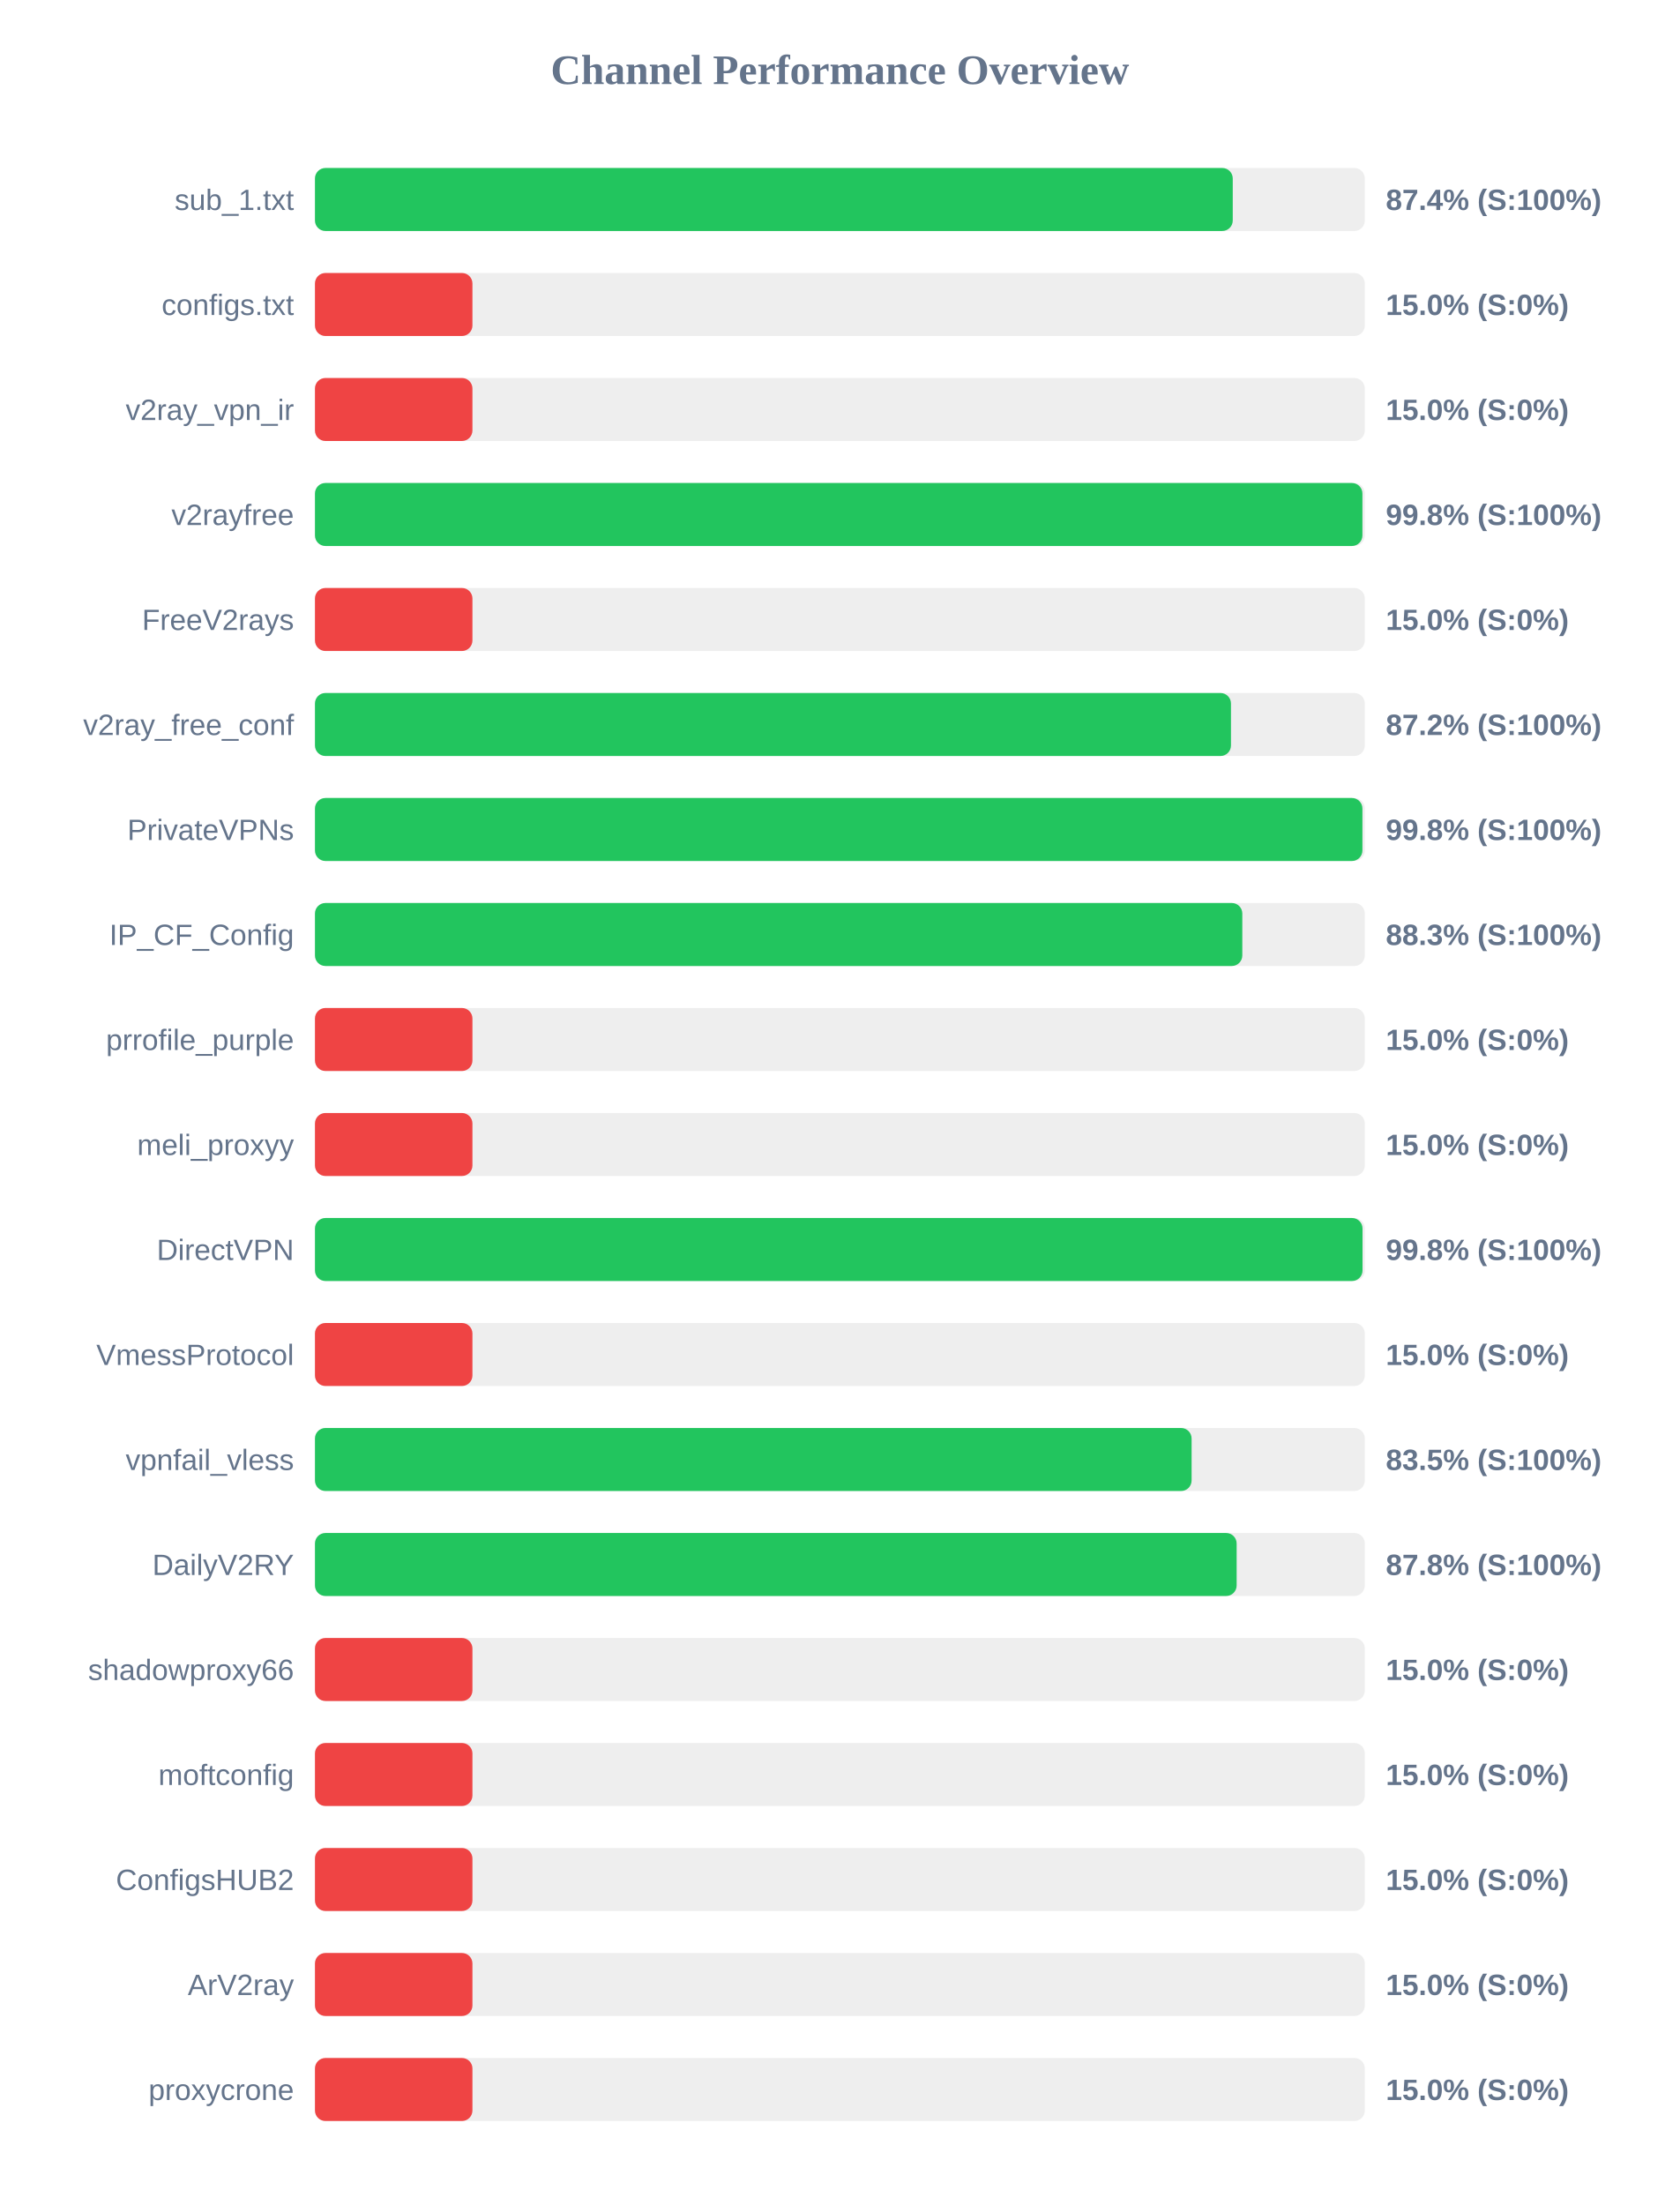
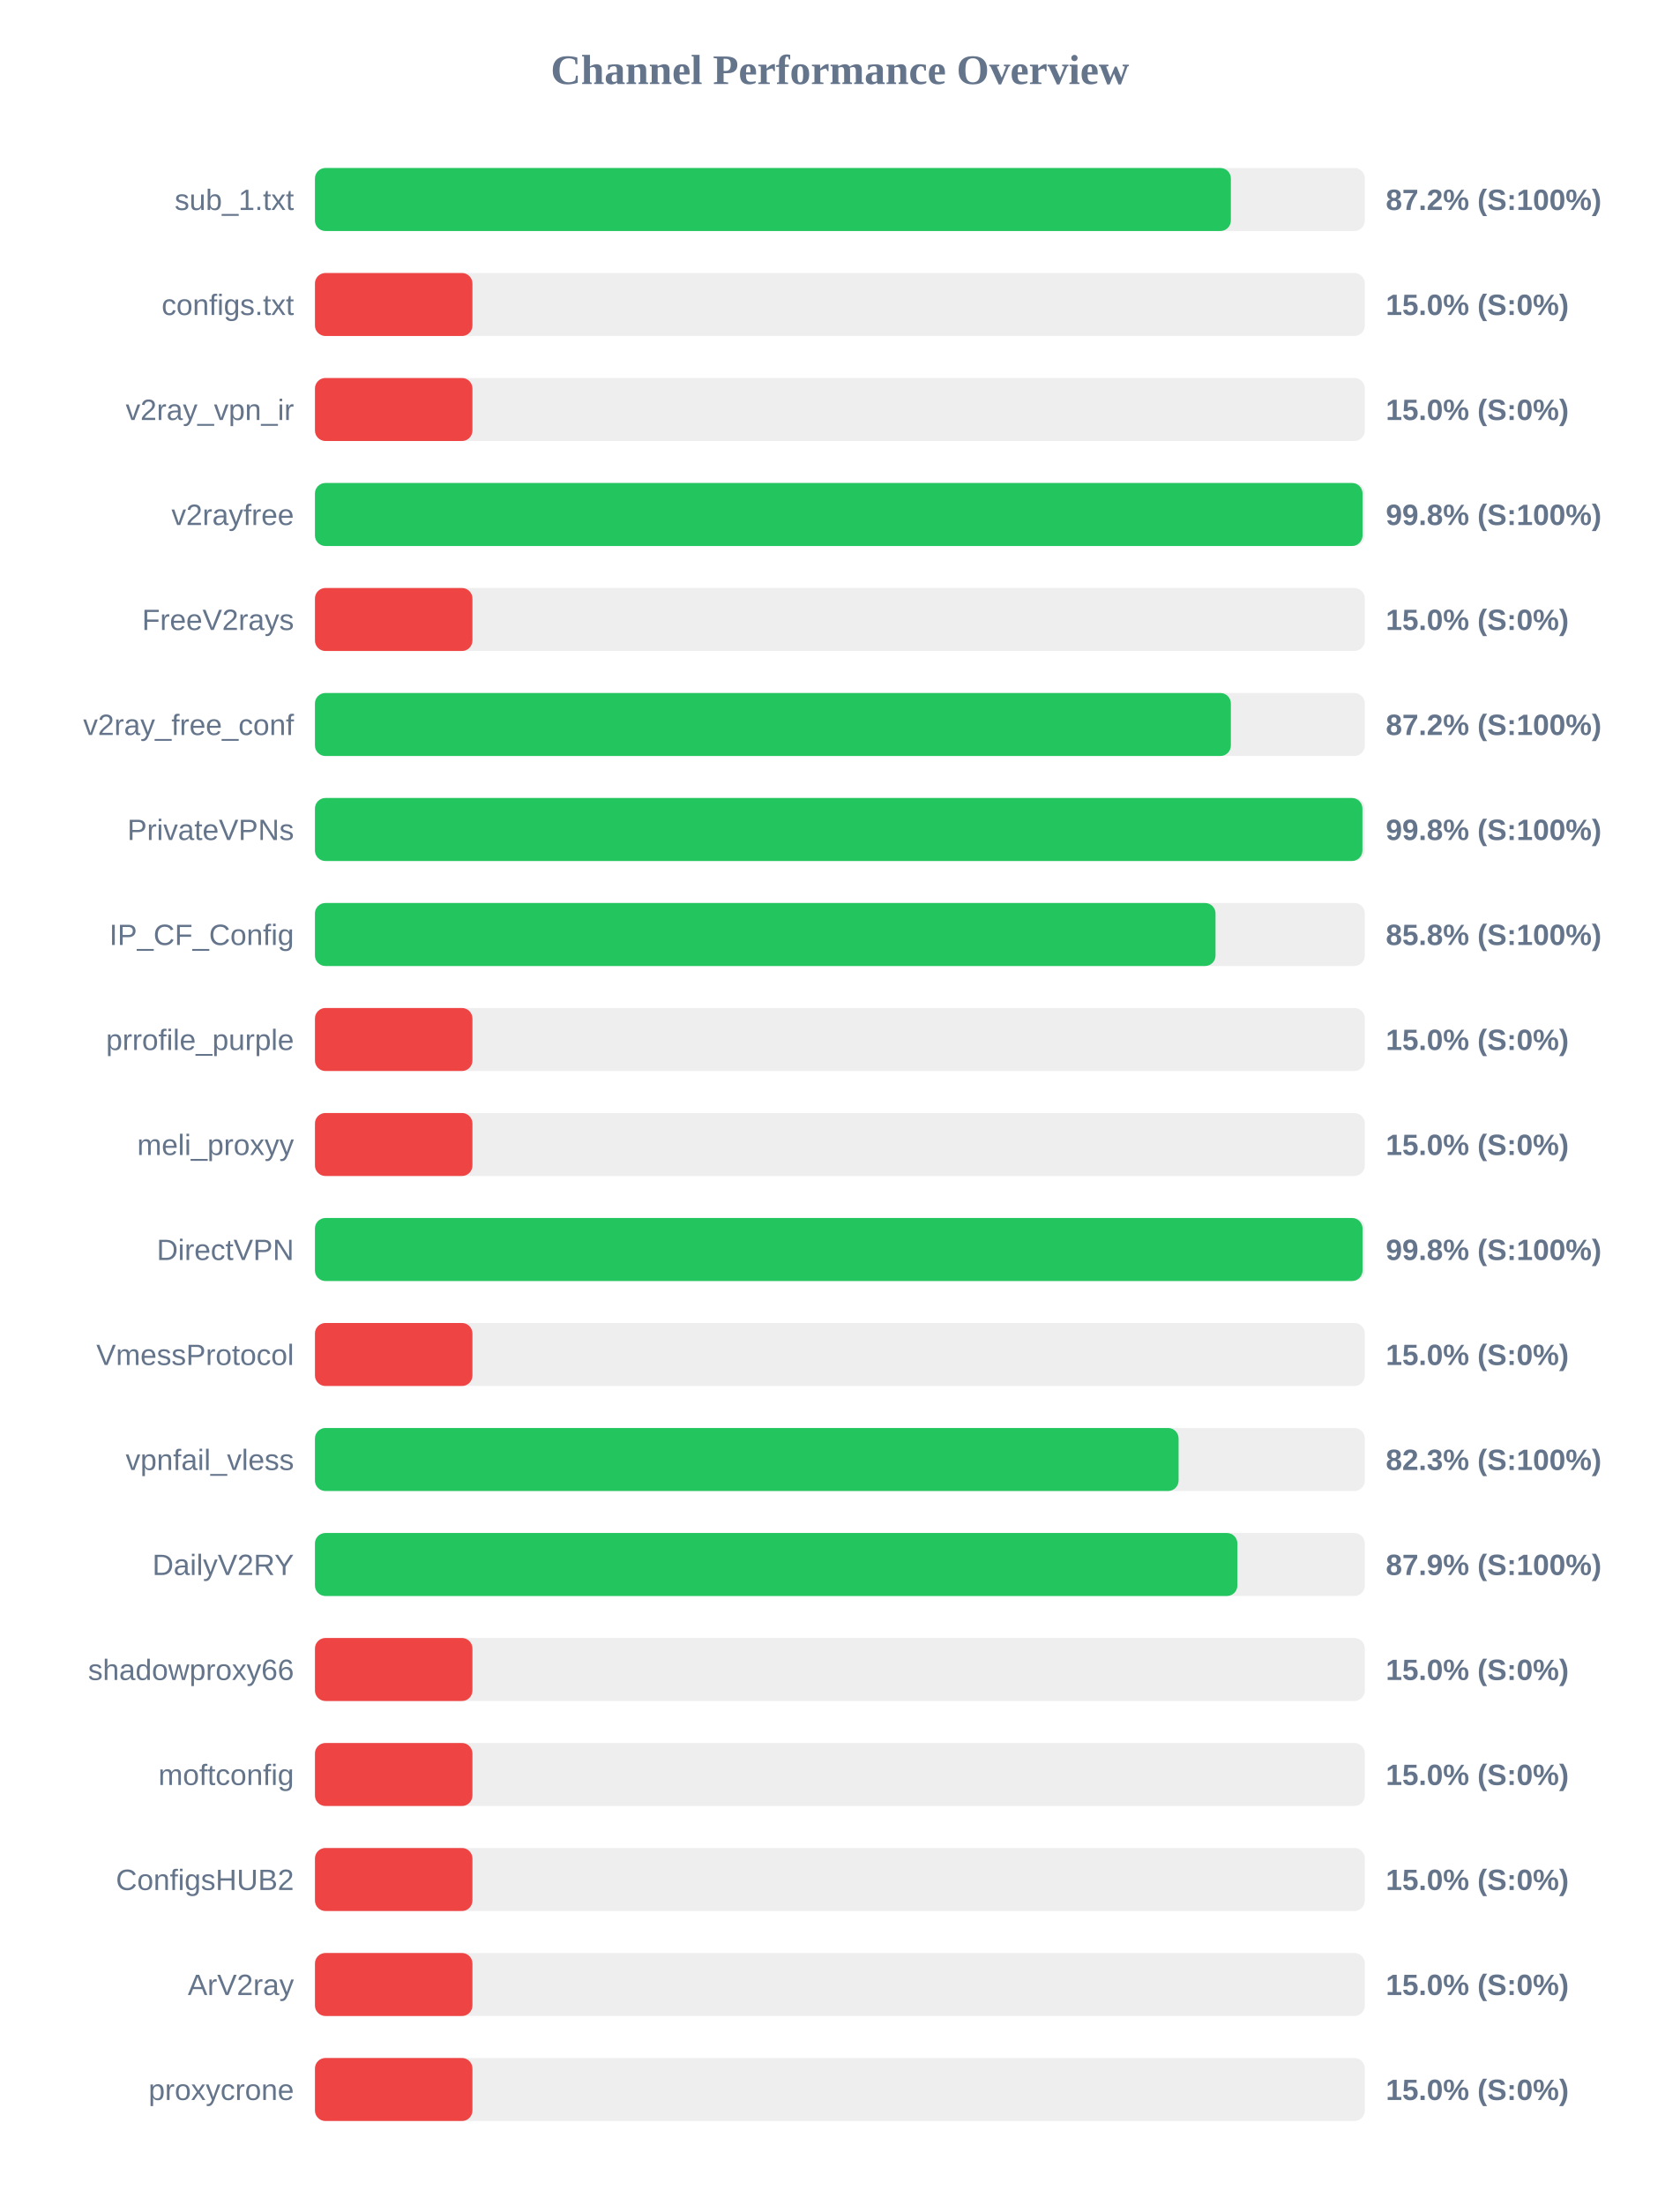
<svg xmlns="http://www.w3.org/2000/svg" width="800" height="1050" version="1.1">
  <style>
        .row { font: 14px Arial; fill: #64748b; }
        .score { font: bold 14px Arial; fill: #64748b; }
    </style>
  <text x="400" y="40" text-anchor="middle" font-size="20px" font-weight="bold" fill="#64748b">Channel Performance Overview</text>
  <rect x="150" y="80" width="500" height="30" fill="#eee" rx="5" />
-   <rect x="150" y="80" width="437.1" height="30" fill="#22c55e" rx="5" />
+   <rect x="150" y="80" width="436.2" height="30" fill="#22c55e" rx="5" />
  <text x="140" y="100" text-anchor="end" class="row">sub_1.txt</text>
-   <text x="660" y="100" text-anchor="start" class="score">87.4% (S:100%)</text>
+   <text x="660" y="100" text-anchor="start" class="score">87.2% (S:100%)</text>
  <rect x="150" y="130" width="500" height="30" fill="#eee" rx="5" />
  <rect x="150" y="130" width="75.0" height="30" fill="#ef4444" rx="5" />
  <text x="140" y="150" text-anchor="end" class="row">configs.txt</text>
  <text x="660" y="150" text-anchor="start" class="score">15.0% (S:0%)</text>
  <rect x="150" y="180" width="500" height="30" fill="#eee" rx="5" />
  <rect x="150" y="180" width="75.0" height="30" fill="#ef4444" rx="5" />
  <text x="140" y="200" text-anchor="end" class="row">v2ray_vpn_ir</text>
  <text x="660" y="200" text-anchor="start" class="score">15.0% (S:0%)</text>
  <rect x="150" y="230" width="500" height="30" fill="#eee" rx="5" />
-   <rect x="150" y="230" width="498.85" height="30" fill="#22c55e" rx="5" />
+   <rect x="150" y="230" width="498.9" height="30" fill="#22c55e" rx="5" />
  <text x="140" y="250" text-anchor="end" class="row">v2rayfree</text>
  <text x="660" y="250" text-anchor="start" class="score">99.8% (S:100%)</text>
  <rect x="150" y="280" width="500" height="30" fill="#eee" rx="5" />
  <rect x="150" y="280" width="75.0" height="30" fill="#ef4444" rx="5" />
  <text x="140" y="300" text-anchor="end" class="row">FreeV2rays</text>
  <text x="660" y="300" text-anchor="start" class="score">15.0% (S:0%)</text>
  <rect x="150" y="330" width="500" height="30" fill="#eee" rx="5" />
-   <rect x="150" y="330" width="436.25" height="30" fill="#22c55e" rx="5" />
+   <rect x="150" y="330" width="436.2" height="30" fill="#22c55e" rx="5" />
  <text x="140" y="350" text-anchor="end" class="row">v2ray_free_conf</text>
  <text x="660" y="350" text-anchor="start" class="score">87.2% (S:100%)</text>
  <rect x="150" y="380" width="500" height="30" fill="#eee" rx="5" />
  <rect x="150" y="380" width="498.85" height="30" fill="#22c55e" rx="5" />
  <text x="140" y="400" text-anchor="end" class="row">PrivateVPNs</text>
  <text x="660" y="400" text-anchor="start" class="score">99.8% (S:100%)</text>
  <rect x="150" y="430" width="500" height="30" fill="#eee" rx="5" />
-   <rect x="150" y="430" width="441.65" height="30" fill="#22c55e" rx="5" />
+   <rect x="150" y="430" width="428.9" height="30" fill="#22c55e" rx="5" />
  <text x="140" y="450" text-anchor="end" class="row">IP_CF_Config</text>
-   <text x="660" y="450" text-anchor="start" class="score">88.3% (S:100%)</text>
+   <text x="660" y="450" text-anchor="start" class="score">85.8% (S:100%)</text>
  <rect x="150" y="480" width="500" height="30" fill="#eee" rx="5" />
  <rect x="150" y="480" width="75.0" height="30" fill="#ef4444" rx="5" />
  <text x="140" y="500" text-anchor="end" class="row">prrofile_purple</text>
  <text x="660" y="500" text-anchor="start" class="score">15.0% (S:0%)</text>
  <rect x="150" y="530" width="500" height="30" fill="#eee" rx="5" />
  <rect x="150" y="530" width="75.0" height="30" fill="#ef4444" rx="5" />
  <text x="140" y="550" text-anchor="end" class="row">meli_proxyy</text>
  <text x="660" y="550" text-anchor="start" class="score">15.0% (S:0%)</text>
  <rect x="150" y="580" width="500" height="30" fill="#eee" rx="5" />
  <rect x="150" y="580" width="498.9" height="30" fill="#22c55e" rx="5" />
  <text x="140" y="600" text-anchor="end" class="row">DirectVPN</text>
  <text x="660" y="600" text-anchor="start" class="score">99.8% (S:100%)</text>
  <rect x="150" y="630" width="500" height="30" fill="#eee" rx="5" />
  <rect x="150" y="630" width="75.0" height="30" fill="#ef4444" rx="5" />
  <text x="140" y="650" text-anchor="end" class="row">VmessProtocol</text>
  <text x="660" y="650" text-anchor="start" class="score">15.0% (S:0%)</text>
  <rect x="150" y="680" width="500" height="30" fill="#eee" rx="5" />
-   <rect x="150" y="680" width="417.5" height="30" fill="#22c55e" rx="5" />
+   <rect x="150" y="680" width="411.3" height="30" fill="#22c55e" rx="5" />
  <text x="140" y="700" text-anchor="end" class="row">vpnfail_vless</text>
-   <text x="660" y="700" text-anchor="start" class="score">83.5% (S:100%)</text>
+   <text x="660" y="700" text-anchor="start" class="score">82.3% (S:100%)</text>
  <rect x="150" y="730" width="500" height="30" fill="#eee" rx="5" />
-   <rect x="150" y="730" width="438.95" height="30" fill="#22c55e" rx="5" />
+   <rect x="150" y="730" width="439.3" height="30" fill="#22c55e" rx="5" />
  <text x="140" y="750" text-anchor="end" class="row">DailyV2RY</text>
-   <text x="660" y="750" text-anchor="start" class="score">87.8% (S:100%)</text>
+   <text x="660" y="750" text-anchor="start" class="score">87.9% (S:100%)</text>
  <rect x="150" y="780" width="500" height="30" fill="#eee" rx="5" />
  <rect x="150" y="780" width="75.0" height="30" fill="#ef4444" rx="5" />
  <text x="140" y="800" text-anchor="end" class="row">shadowproxy66</text>
  <text x="660" y="800" text-anchor="start" class="score">15.0% (S:0%)</text>
  <rect x="150" y="830" width="500" height="30" fill="#eee" rx="5" />
  <rect x="150" y="830" width="75.0" height="30" fill="#ef4444" rx="5" />
  <text x="140" y="850" text-anchor="end" class="row">moftconfig</text>
  <text x="660" y="850" text-anchor="start" class="score">15.0% (S:0%)</text>
  <rect x="150" y="880" width="500" height="30" fill="#eee" rx="5" />
  <rect x="150" y="880" width="75.0" height="30" fill="#ef4444" rx="5" />
  <text x="140" y="900" text-anchor="end" class="row">ConfigsHUB2</text>
  <text x="660" y="900" text-anchor="start" class="score">15.0% (S:0%)</text>
  <rect x="150" y="930" width="500" height="30" fill="#eee" rx="5" />
  <rect x="150" y="930" width="75.0" height="30" fill="#ef4444" rx="5" />
  <text x="140" y="950" text-anchor="end" class="row">ArV2ray</text>
  <text x="660" y="950" text-anchor="start" class="score">15.0% (S:0%)</text>
  <rect x="150" y="980" width="500" height="30" fill="#eee" rx="5" />
  <rect x="150" y="980" width="75.0" height="30" fill="#ef4444" rx="5" />
  <text x="140" y="1000" text-anchor="end" class="row">proxycrone</text>
  <text x="660" y="1000" text-anchor="start" class="score">15.0% (S:0%)</text>
</svg>
